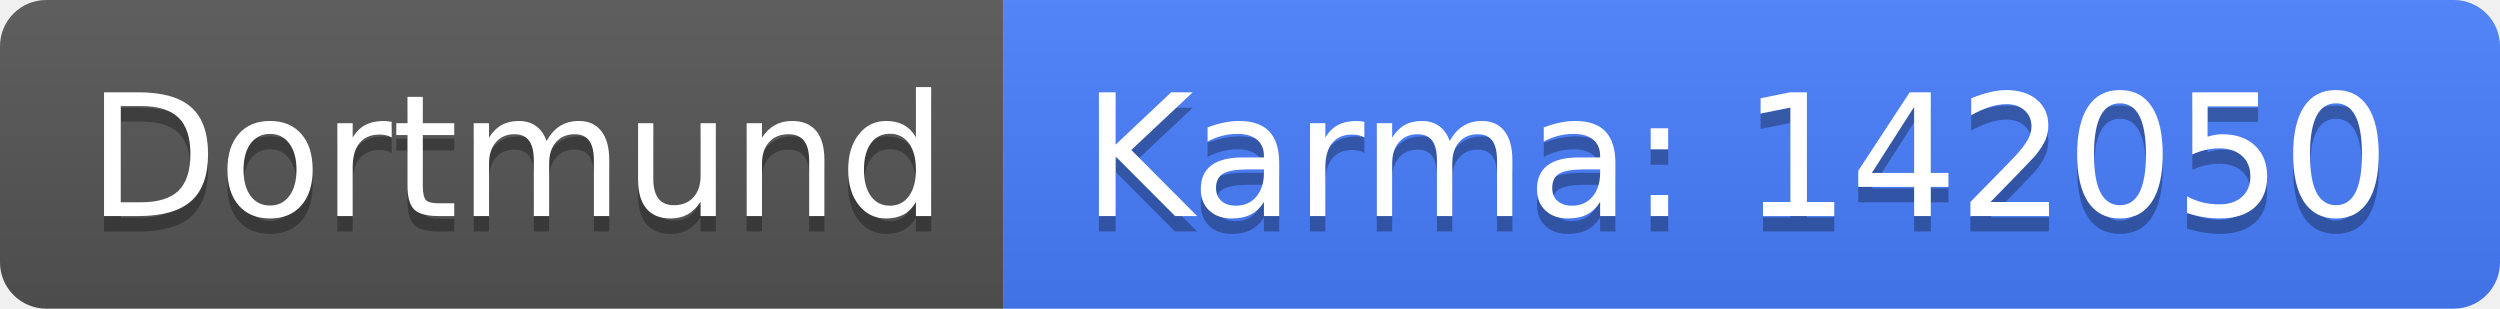
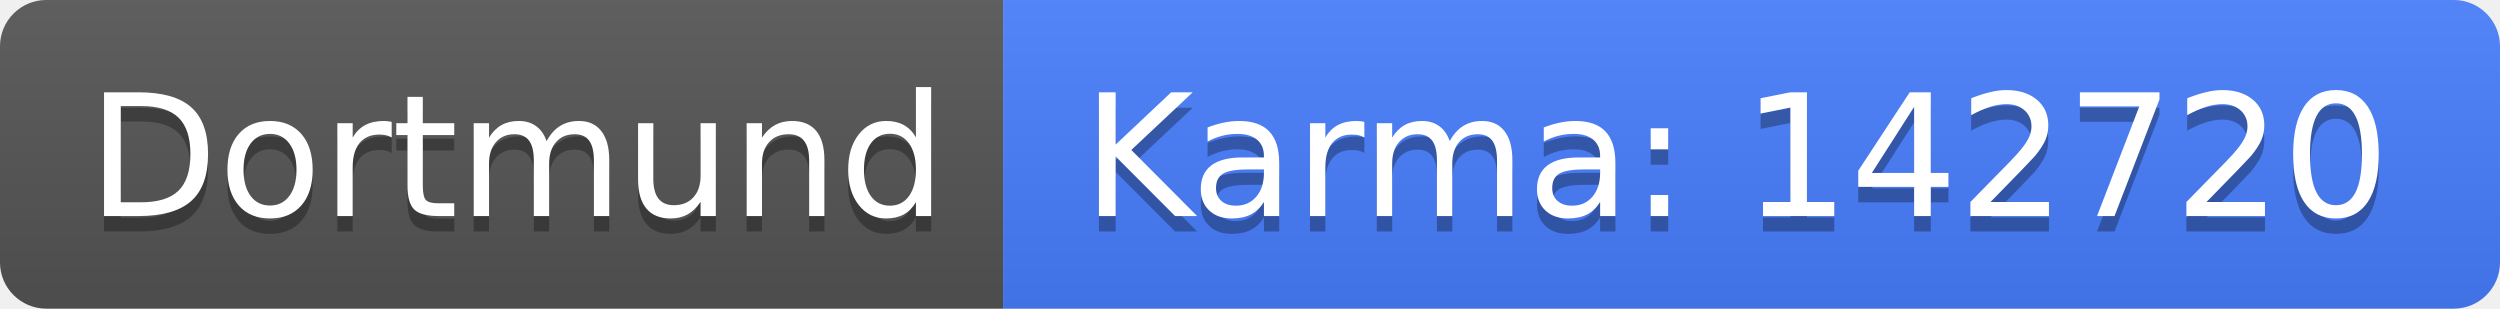
<svg xmlns="http://www.w3.org/2000/svg" width="162" height="20">
  <linearGradient id="b" x2="0" y2="100%">
    <stop offset="0" stop-color="#bbb" stop-opacity=".1" />
    <stop offset="1" stop-opacity=".1" />
  </linearGradient>
  <clipPath id="a">
    <rect width="162" height="20" rx="3" fill="#fff" />
  </clipPath>
  <g clip-path="url(#a)">
    <path fill="#555" d="M0 0h65v20H0z" />
    <path fill="#477eff" d="M65 0h97v20H65z" />
    <path fill="url(#b)" d="M0 0h162v20H0z" />
  </g>
  <g fill="#fff" text-anchor="middle" font-family="DejaVu Sans,Verdana,Geneva,sans-serif" font-size="110">
    <text x="335" y="150" fill="#010101" fill-opacity=".3" transform="scale(.1)" textLength="550">Dortmund</text>
    <text x="335" y="140" transform="scale(.1)" textLength="550">Dortmund</text>
-     <text x="1125" y="150" fill="#010101" fill-opacity=".3" transform="scale(.1)" textLength="870">Karma: 142050</text>
-     <text x="1125" y="140" transform="scale(.1)" textLength="870">Karma: 142050</text>
+     <text x="1125" y="150" fill="#010101" fill-opacity=".3" transform="scale(.1)" textLength="870">Karma: 142720</text>
+     <text x="1125" y="140" transform="scale(.1)" textLength="870">Karma: 142720</text>
  </g>
</svg>
